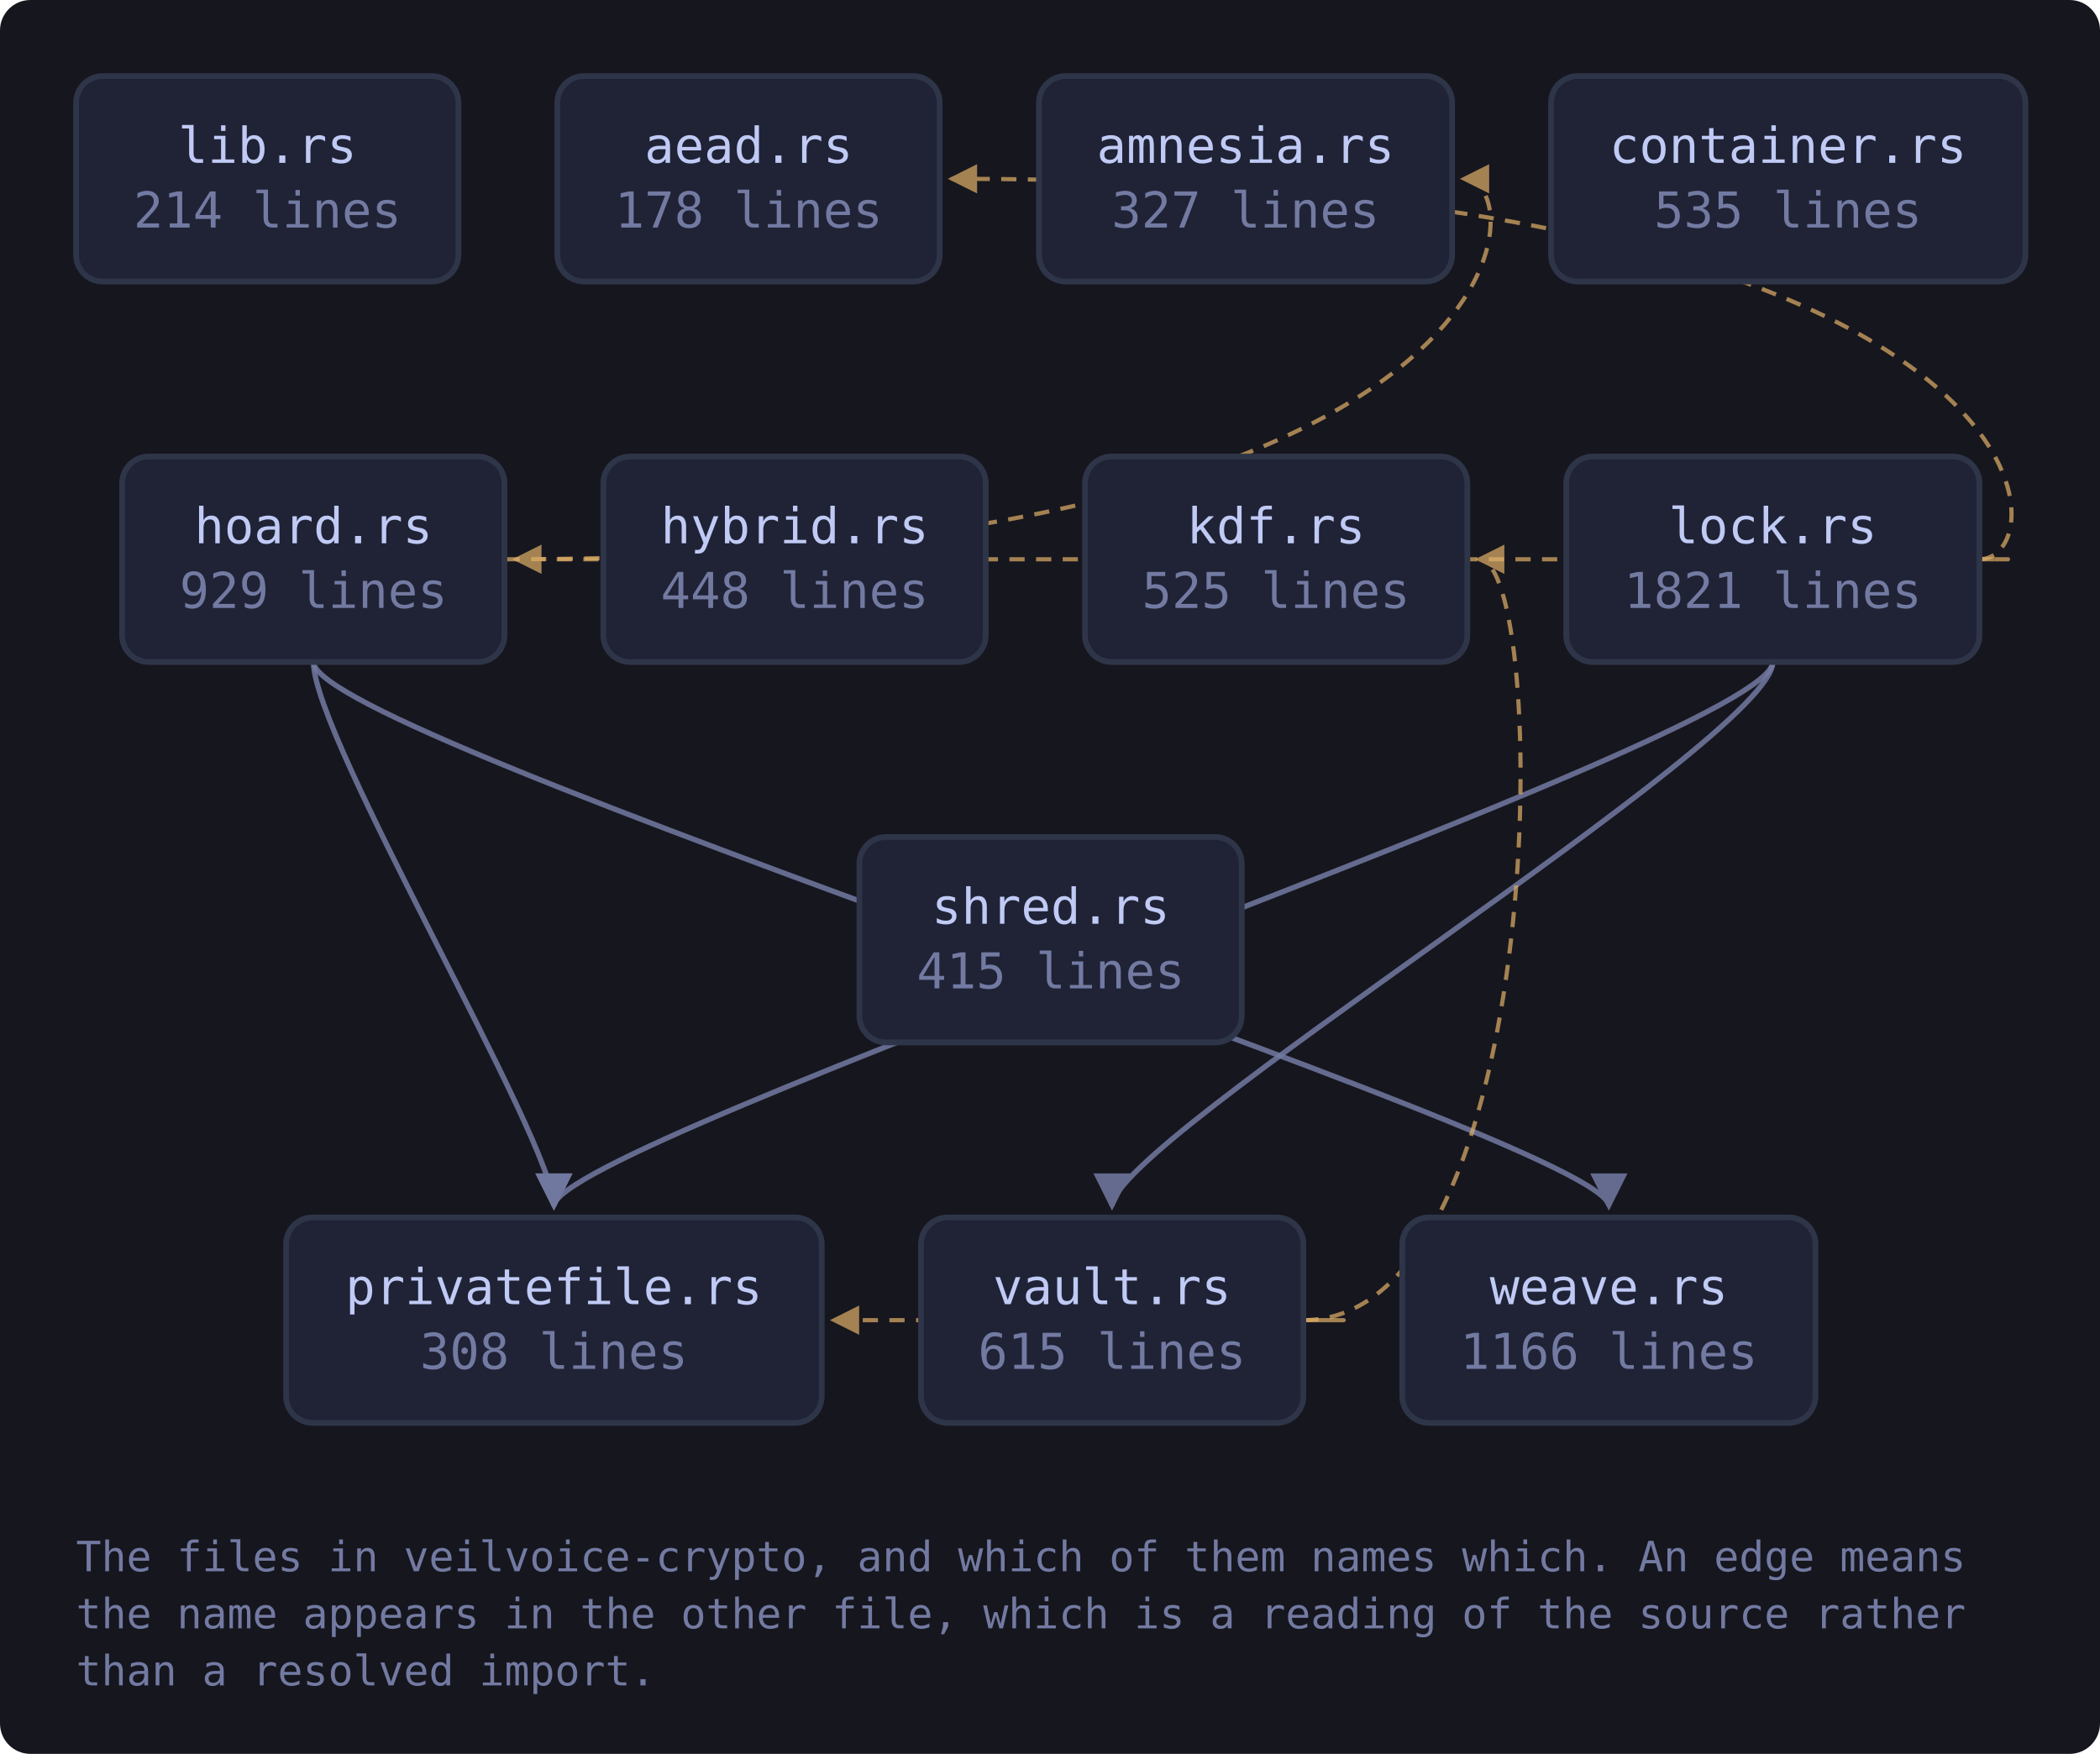
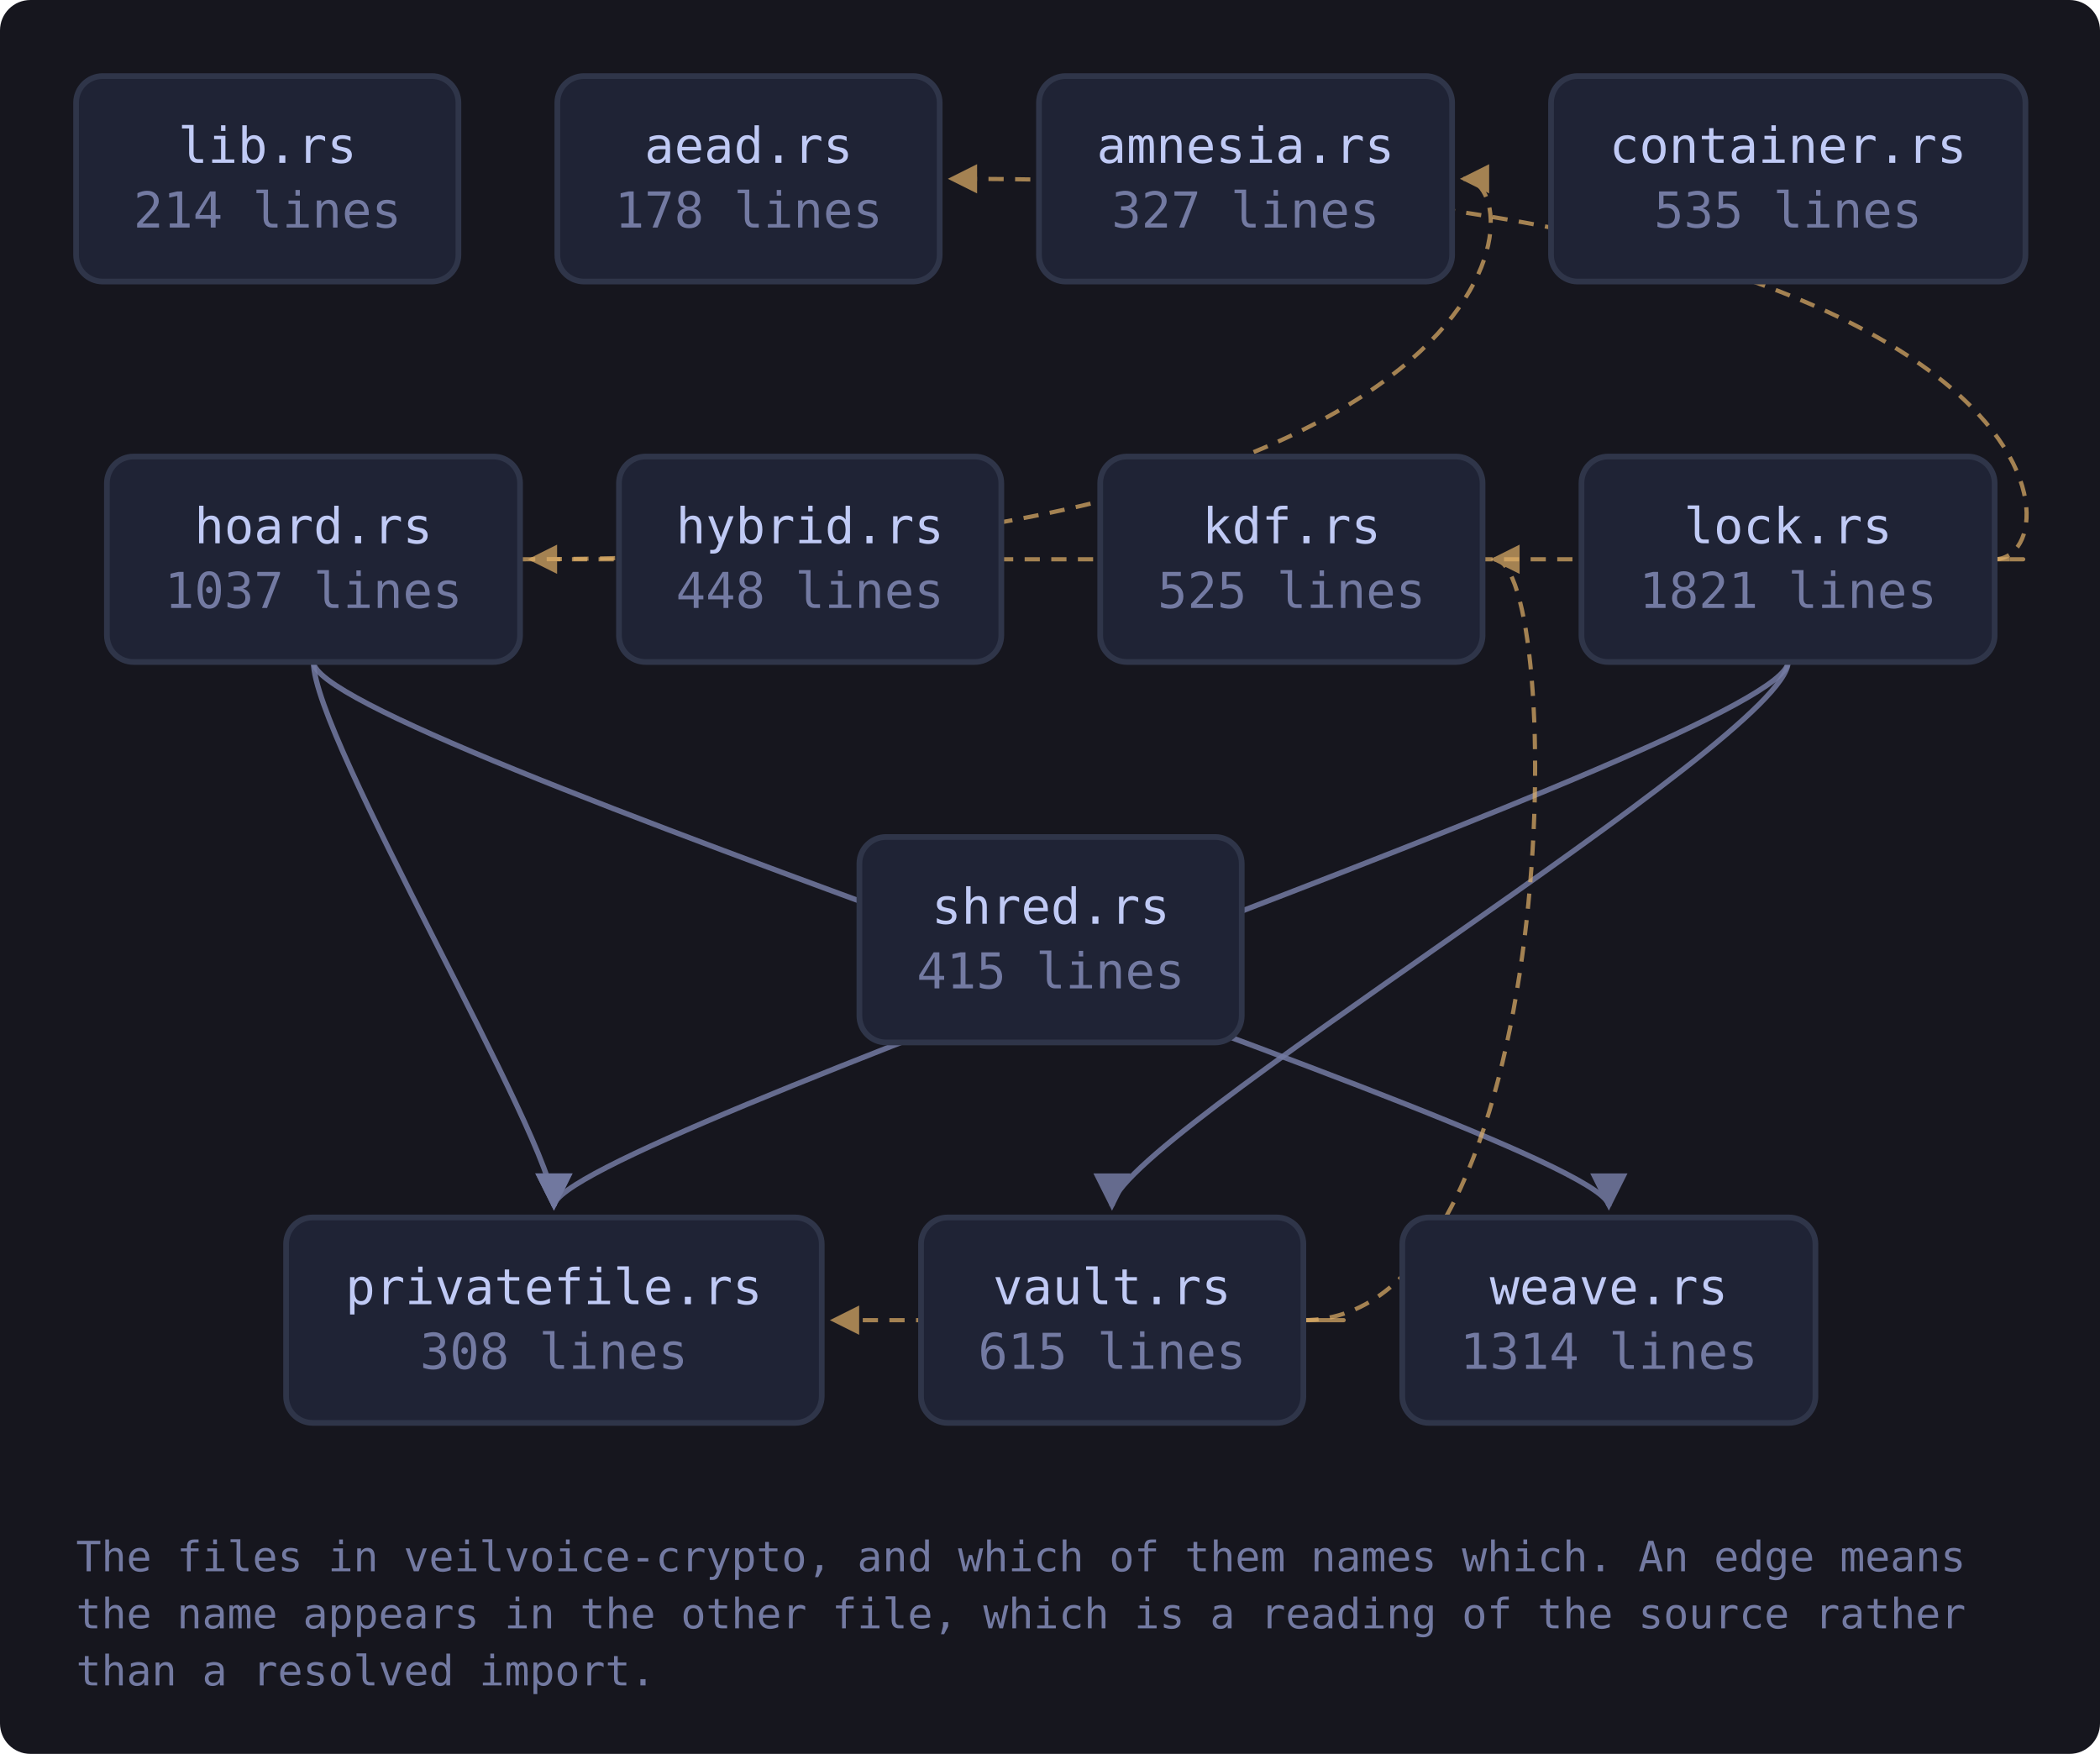
<svg xmlns="http://www.w3.org/2000/svg" viewBox="0 0 552 461" width="552" height="461" style="max-width:100%;height:auto" role="img" aria-label="flowchart">
  <defs>
    <marker id="a-muted" viewBox="0 0 8 8" refX="7" refY="4" markerWidth="7" markerHeight="7" orient="auto-start-reverse">
      <path d="M0 0 L8 4 L0 8 z" fill="var(--muted, #737aa2)" />
    </marker>
    <marker id="a-warn" viewBox="0 0 8 8" refX="7" refY="4" markerWidth="7" markerHeight="7" orient="auto-start-reverse">
      <path d="M0 0 L8 4 L0 8 z" fill="var(--warn, #e0af68)" />
    </marker>
    <marker id="a-accent" viewBox="0 0 8 8" refX="7" refY="4" markerWidth="7" markerHeight="7" orient="auto-start-reverse">
      <path d="M0 0 L8 4 L0 8 z" fill="var(--accent, #7aa2f7)" />
    </marker>
    <marker id="a-cyan" viewBox="0 0 8 8" refX="7" refY="4" markerWidth="7" markerHeight="7" orient="auto-start-reverse">
      <path d="M0 0 L8 4 L0 8 z" fill="var(--cyan, #7dcfff)" />
    </marker>
    <marker id="a-accent-2" viewBox="0 0 8 8" refX="7" refY="4" markerWidth="7" markerHeight="7" orient="auto-start-reverse">
      <path d="M0 0 L8 4 L0 8 z" fill="var(--accent-2, #bb9af7)" />
    </marker>
  </defs>
  <rect x="0" y="0" width="552" height="461" fill="var(--bg-inset, #16161e)" rx="8" />
-   <path d="M132.6 147.0 C 403.7 147.0, 403.7 47.0, 384.7 47.0" fill="none" stroke="var(--warn, #e0af68)" stroke-width="1.1" opacity="0.7" stroke-dasharray="4 3" marker-end="url(#a-warn)" />
+   <path d="M136.7 147.0 C 403.7 147.0, 403.7 47.0, 384.7 47.0" fill="none" stroke="var(--warn, #e0af68)" stroke-width="1.1" opacity="0.7" stroke-dasharray="4 3" marker-end="url(#a-warn)" />
  <path d="M82.4 174.0 C 82.4 194.0, 145.6 300.0, 145.6 317.0" fill="none" stroke="var(--muted, #737aa2)" stroke-width="1.4" opacity="0.85" marker-end="url(#a-muted)" />
  <path d="M82.4 174.0 C 82.4 194.0, 422.9 300.0, 422.9 317.0" fill="none" stroke="var(--muted, #737aa2)" stroke-width="1.4" opacity="0.85" marker-end="url(#a-muted)" />
-   <path d="M520.3 147.0 C 542.3 147.0, 542.3 47.0, 250.1 47.0" fill="none" stroke="var(--warn, #e0af68)" stroke-width="1.1" opacity="0.7" stroke-dasharray="4 3" marker-end="url(#a-warn)" />
-   <path d="M520.3 147.0 C 542.3 147.0, 542.3 147.0, 135.6 147.0" fill="none" stroke="var(--warn, #e0af68)" stroke-width="1.1" opacity="0.7" stroke-dasharray="4 3" marker-end="url(#a-warn)" />
-   <path d="M466.0 174.0 C 466.0 194.0, 145.6 300.0, 145.6 317.0" fill="none" stroke="var(--muted, #737aa2)" stroke-width="1.4" opacity="0.85" marker-end="url(#a-muted)" />
-   <path d="M466.0 174.0 C 466.0 194.0, 292.3 300.0, 292.3 317.0" fill="none" stroke="var(--muted, #737aa2)" stroke-width="1.4" opacity="0.85" marker-end="url(#a-muted)" />
-   <path d="M342.6 347.0 C 407.7 347.0, 407.7 147.0, 388.7 147.0" fill="none" stroke="var(--warn, #e0af68)" stroke-width="1.1" opacity="0.7" stroke-dasharray="4 3" marker-end="url(#a-warn)" />
+   <path d="M524.3 147.0 C 546.3 147.0, 546.3 47.0, 250.1 47.0" fill="none" stroke="var(--warn, #e0af68)" stroke-width="1.1" opacity="0.7" stroke-dasharray="4 3" marker-end="url(#a-warn)" />
+   <path d="M524.3 147.0 C 546.3 147.0, 546.3 147.0, 139.7 147.0" fill="none" stroke="var(--warn, #e0af68)" stroke-width="1.1" opacity="0.7" stroke-dasharray="4 3" marker-end="url(#a-warn)" />
+   <path d="M470.0 174.0 C 470.0 194.0, 145.6 300.0, 145.6 317.0" fill="none" stroke="var(--muted, #737aa2)" stroke-width="1.4" opacity="0.85" marker-end="url(#a-muted)" />
+   <path d="M470.0 174.0 C 470.0 194.0, 292.3 300.0, 292.3 317.0" fill="none" stroke="var(--muted, #737aa2)" stroke-width="1.4" opacity="0.85" marker-end="url(#a-muted)" />
+   <path d="M342.6 347.0 C 411.7 347.0, 411.7 147.0, 392.7 147.0" fill="none" stroke="var(--warn, #e0af68)" stroke-width="1.1" opacity="0.7" stroke-dasharray="4 3" marker-end="url(#a-warn)" />
  <path d="M342.6 347.0 C 364.6 347.0, 364.6 347.0, 219.1 347.0" fill="none" stroke="var(--warn, #e0af68)" stroke-width="1.1" opacity="0.7" stroke-dasharray="4 3" marker-end="url(#a-warn)" />
  <a href="https://github.com/tilas01/veilvoice/blob/main/crates/veilvoice-crypto/src/lib.rs" target="_blank" rel="noopener noreferrer">
    <rect x="20.0" y="20.0" width="100.5" height="54.0" rx="7" fill="var(--bg-soft, #1f2335)" stroke="var(--border, #2f3549)" stroke-width="1.5" />
    <text x="70.3" y="42.8" font-family="ui-monospace, SFMono-Regular, Menlo, Consolas, monospace" font-size="13" fill="var(--fg, #c0caf5)" text-anchor="middle">lib.rs</text>
    <text x="70.3" y="59.8" font-family="ui-monospace, SFMono-Regular, Menlo, Consolas, monospace" font-size="13" fill="var(--muted, #737aa2)" text-anchor="middle">214 lines</text>
  </a>
  <a href="https://github.com/tilas01/veilvoice/blob/main/crates/veilvoice-crypto/src/aead.rs" target="_blank" rel="noopener noreferrer">
    <rect x="146.5" y="20.0" width="100.5" height="54.0" rx="7" fill="var(--bg-soft, #1f2335)" stroke="var(--border, #2f3549)" stroke-width="1.5" />
    <text x="196.8" y="42.8" font-family="ui-monospace, SFMono-Regular, Menlo, Consolas, monospace" font-size="13" fill="var(--fg, #c0caf5)" text-anchor="middle">aead.rs</text>
    <text x="196.8" y="59.8" font-family="ui-monospace, SFMono-Regular, Menlo, Consolas, monospace" font-size="13" fill="var(--muted, #737aa2)" text-anchor="middle">178 lines</text>
  </a>
  <a href="https://github.com/tilas01/veilvoice/blob/main/crates/veilvoice-crypto/src/amnesia.rs" target="_blank" rel="noopener noreferrer">
    <rect x="273.1" y="20.0" width="108.6" height="54.0" rx="7" fill="var(--bg-soft, #1f2335)" stroke="var(--border, #2f3549)" stroke-width="1.5" />
    <text x="327.4" y="42.8" font-family="ui-monospace, SFMono-Regular, Menlo, Consolas, monospace" font-size="13" fill="var(--fg, #c0caf5)" text-anchor="middle">amnesia.rs</text>
    <text x="327.4" y="59.8" font-family="ui-monospace, SFMono-Regular, Menlo, Consolas, monospace" font-size="13" fill="var(--muted, #737aa2)" text-anchor="middle">327 lines</text>
  </a>
  <a href="https://github.com/tilas01/veilvoice/blob/main/crates/veilvoice-crypto/src/container.rs" target="_blank" rel="noopener noreferrer">
    <rect x="407.7" y="20.0" width="124.7" height="54.0" rx="7" fill="var(--bg-soft, #1f2335)" stroke="var(--border, #2f3549)" stroke-width="1.5" />
    <text x="470.0" y="42.8" font-family="ui-monospace, SFMono-Regular, Menlo, Consolas, monospace" font-size="13" fill="var(--fg, #c0caf5)" text-anchor="middle">container.rs</text>
    <text x="470.0" y="59.8" font-family="ui-monospace, SFMono-Regular, Menlo, Consolas, monospace" font-size="13" fill="var(--muted, #737aa2)" text-anchor="middle">535 lines</text>
  </a>
  <a href="https://github.com/tilas01/veilvoice/blob/main/crates/veilvoice-crypto/src/hoard.rs" target="_blank" rel="noopener noreferrer">
-     <rect x="32.1" y="120.0" width="100.5" height="54.0" rx="7" fill="var(--bg-soft, #1f2335)" stroke="var(--border, #2f3549)" stroke-width="1.5" />
+     <rect x="28.1" y="120.0" width="108.6" height="54.0" rx="7" fill="var(--bg-soft, #1f2335)" stroke="var(--border, #2f3549)" stroke-width="1.5" />
    <text x="82.4" y="142.8" font-family="ui-monospace, SFMono-Regular, Menlo, Consolas, monospace" font-size="13" fill="var(--fg, #c0caf5)" text-anchor="middle">hoard.rs</text>
-     <text x="82.4" y="159.8" font-family="ui-monospace, SFMono-Regular, Menlo, Consolas, monospace" font-size="13" fill="var(--muted, #737aa2)" text-anchor="middle">929 lines</text>
+     <text x="82.4" y="159.8" font-family="ui-monospace, SFMono-Regular, Menlo, Consolas, monospace" font-size="13" fill="var(--muted, #737aa2)" text-anchor="middle">1037 lines</text>
  </a>
  <a href="https://github.com/tilas01/veilvoice/blob/main/crates/veilvoice-crypto/src/hybrid.rs" target="_blank" rel="noopener noreferrer">
-     <rect x="158.6" y="120.0" width="100.5" height="54.0" rx="7" fill="var(--bg-soft, #1f2335)" stroke="var(--border, #2f3549)" stroke-width="1.5" />
-     <text x="208.9" y="142.8" font-family="ui-monospace, SFMono-Regular, Menlo, Consolas, monospace" font-size="13" fill="var(--fg, #c0caf5)" text-anchor="middle">hybrid.rs</text>
-     <text x="208.9" y="159.8" font-family="ui-monospace, SFMono-Regular, Menlo, Consolas, monospace" font-size="13" fill="var(--muted, #737aa2)" text-anchor="middle">448 lines</text>
+     <rect x="162.7" y="120.0" width="100.5" height="54.0" rx="7" fill="var(--bg-soft, #1f2335)" stroke="var(--border, #2f3549)" stroke-width="1.5" />
+     <text x="212.9" y="142.8" font-family="ui-monospace, SFMono-Regular, Menlo, Consolas, monospace" font-size="13" fill="var(--fg, #c0caf5)" text-anchor="middle">hybrid.rs</text>
+     <text x="212.9" y="159.8" font-family="ui-monospace, SFMono-Regular, Menlo, Consolas, monospace" font-size="13" fill="var(--muted, #737aa2)" text-anchor="middle">448 lines</text>
  </a>
  <a href="https://github.com/tilas01/veilvoice/blob/main/crates/veilvoice-crypto/src/kdf.rs" target="_blank" rel="noopener noreferrer">
-     <rect x="285.2" y="120.0" width="100.5" height="54.0" rx="7" fill="var(--bg-soft, #1f2335)" stroke="var(--border, #2f3549)" stroke-width="1.5" />
-     <text x="335.4" y="142.8" font-family="ui-monospace, SFMono-Regular, Menlo, Consolas, monospace" font-size="13" fill="var(--fg, #c0caf5)" text-anchor="middle">kdf.rs</text>
-     <text x="335.4" y="159.8" font-family="ui-monospace, SFMono-Regular, Menlo, Consolas, monospace" font-size="13" fill="var(--muted, #737aa2)" text-anchor="middle">525 lines</text>
+     <rect x="289.2" y="120.0" width="100.5" height="54.0" rx="7" fill="var(--bg-soft, #1f2335)" stroke="var(--border, #2f3549)" stroke-width="1.5" />
+     <text x="339.5" y="142.8" font-family="ui-monospace, SFMono-Regular, Menlo, Consolas, monospace" font-size="13" fill="var(--fg, #c0caf5)" text-anchor="middle">kdf.rs</text>
+     <text x="339.5" y="159.8" font-family="ui-monospace, SFMono-Regular, Menlo, Consolas, monospace" font-size="13" fill="var(--muted, #737aa2)" text-anchor="middle">525 lines</text>
  </a>
  <a href="https://github.com/tilas01/veilvoice/blob/main/crates/veilvoice-crypto/src/lock.rs" target="_blank" rel="noopener noreferrer">
-     <rect x="411.7" y="120.0" width="108.6" height="54.0" rx="7" fill="var(--bg-soft, #1f2335)" stroke="var(--border, #2f3549)" stroke-width="1.5" />
-     <text x="466.0" y="142.8" font-family="ui-monospace, SFMono-Regular, Menlo, Consolas, monospace" font-size="13" fill="var(--fg, #c0caf5)" text-anchor="middle">lock.rs</text>
-     <text x="466.0" y="159.8" font-family="ui-monospace, SFMono-Regular, Menlo, Consolas, monospace" font-size="13" fill="var(--muted, #737aa2)" text-anchor="middle">1821 lines</text>
+     <rect x="415.7" y="120.0" width="108.6" height="54.0" rx="7" fill="var(--bg-soft, #1f2335)" stroke="var(--border, #2f3549)" stroke-width="1.5" />
+     <text x="470.0" y="142.8" font-family="ui-monospace, SFMono-Regular, Menlo, Consolas, monospace" font-size="13" fill="var(--fg, #c0caf5)" text-anchor="middle">lock.rs</text>
+     <text x="470.0" y="159.8" font-family="ui-monospace, SFMono-Regular, Menlo, Consolas, monospace" font-size="13" fill="var(--muted, #737aa2)" text-anchor="middle">1821 lines</text>
  </a>
  <a href="https://github.com/tilas01/veilvoice/blob/main/crates/veilvoice-crypto/src/privatefile.rs" target="_blank" rel="noopener noreferrer">
    <rect x="75.2" y="320.0" width="140.8" height="54.0" rx="7" fill="var(--bg-soft, #1f2335)" stroke="var(--border, #2f3549)" stroke-width="1.5" />
    <text x="145.6" y="342.8" font-family="ui-monospace, SFMono-Regular, Menlo, Consolas, monospace" font-size="13" fill="var(--fg, #c0caf5)" text-anchor="middle">privatefile.rs</text>
    <text x="145.6" y="359.8" font-family="ui-monospace, SFMono-Regular, Menlo, Consolas, monospace" font-size="13" fill="var(--muted, #737aa2)" text-anchor="middle">308 lines</text>
  </a>
  <a href="https://github.com/tilas01/veilvoice/blob/main/crates/veilvoice-crypto/src/shred.rs" target="_blank" rel="noopener noreferrer">
    <rect x="225.9" y="220.0" width="100.5" height="54.0" rx="7" fill="var(--bg-soft, #1f2335)" stroke="var(--border, #2f3549)" stroke-width="1.5" />
    <text x="276.2" y="242.8" font-family="ui-monospace, SFMono-Regular, Menlo, Consolas, monospace" font-size="13" fill="var(--fg, #c0caf5)" text-anchor="middle">shred.rs</text>
    <text x="276.2" y="259.8" font-family="ui-monospace, SFMono-Regular, Menlo, Consolas, monospace" font-size="13" fill="var(--muted, #737aa2)" text-anchor="middle">415 lines</text>
  </a>
  <a href="https://github.com/tilas01/veilvoice/blob/main/crates/veilvoice-crypto/src/vault.rs" target="_blank" rel="noopener noreferrer">
    <rect x="242.1" y="320.0" width="100.5" height="54.0" rx="7" fill="var(--bg-soft, #1f2335)" stroke="var(--border, #2f3549)" stroke-width="1.5" />
    <text x="292.3" y="342.8" font-family="ui-monospace, SFMono-Regular, Menlo, Consolas, monospace" font-size="13" fill="var(--fg, #c0caf5)" text-anchor="middle">vault.rs</text>
    <text x="292.3" y="359.8" font-family="ui-monospace, SFMono-Regular, Menlo, Consolas, monospace" font-size="13" fill="var(--muted, #737aa2)" text-anchor="middle">615 lines</text>
  </a>
  <a href="https://github.com/tilas01/veilvoice/blob/main/crates/veilvoice-crypto/src/weave.rs" target="_blank" rel="noopener noreferrer">
    <rect x="368.6" y="320.0" width="108.6" height="54.0" rx="7" fill="var(--bg-soft, #1f2335)" stroke="var(--border, #2f3549)" stroke-width="1.5" />
    <text x="422.9" y="342.8" font-family="ui-monospace, SFMono-Regular, Menlo, Consolas, monospace" font-size="13" fill="var(--fg, #c0caf5)" text-anchor="middle">weave.rs</text>
-     <text x="422.9" y="359.8" font-family="ui-monospace, SFMono-Regular, Menlo, Consolas, monospace" font-size="13" fill="var(--muted, #737aa2)" text-anchor="middle">1166 lines</text>
+     <text x="422.9" y="359.8" font-family="ui-monospace, SFMono-Regular, Menlo, Consolas, monospace" font-size="13" fill="var(--muted, #737aa2)" text-anchor="middle">1314 lines</text>
  </a>
  <text x="20.0" y="413.0" font-family="ui-monospace, SFMono-Regular, Menlo, Consolas, monospace" font-size="11" fill="var(--muted, #737aa2)">The files in veilvoice-crypto, and which of them names which. An edge means</text>
  <text x="20.0" y="428.0" font-family="ui-monospace, SFMono-Regular, Menlo, Consolas, monospace" font-size="11" fill="var(--muted, #737aa2)">the name appears in the other file, which is a reading of the source rather</text>
  <text x="20.0" y="443.0" font-family="ui-monospace, SFMono-Regular, Menlo, Consolas, monospace" font-size="11" fill="var(--muted, #737aa2)">than a resolved import.</text>
</svg>
